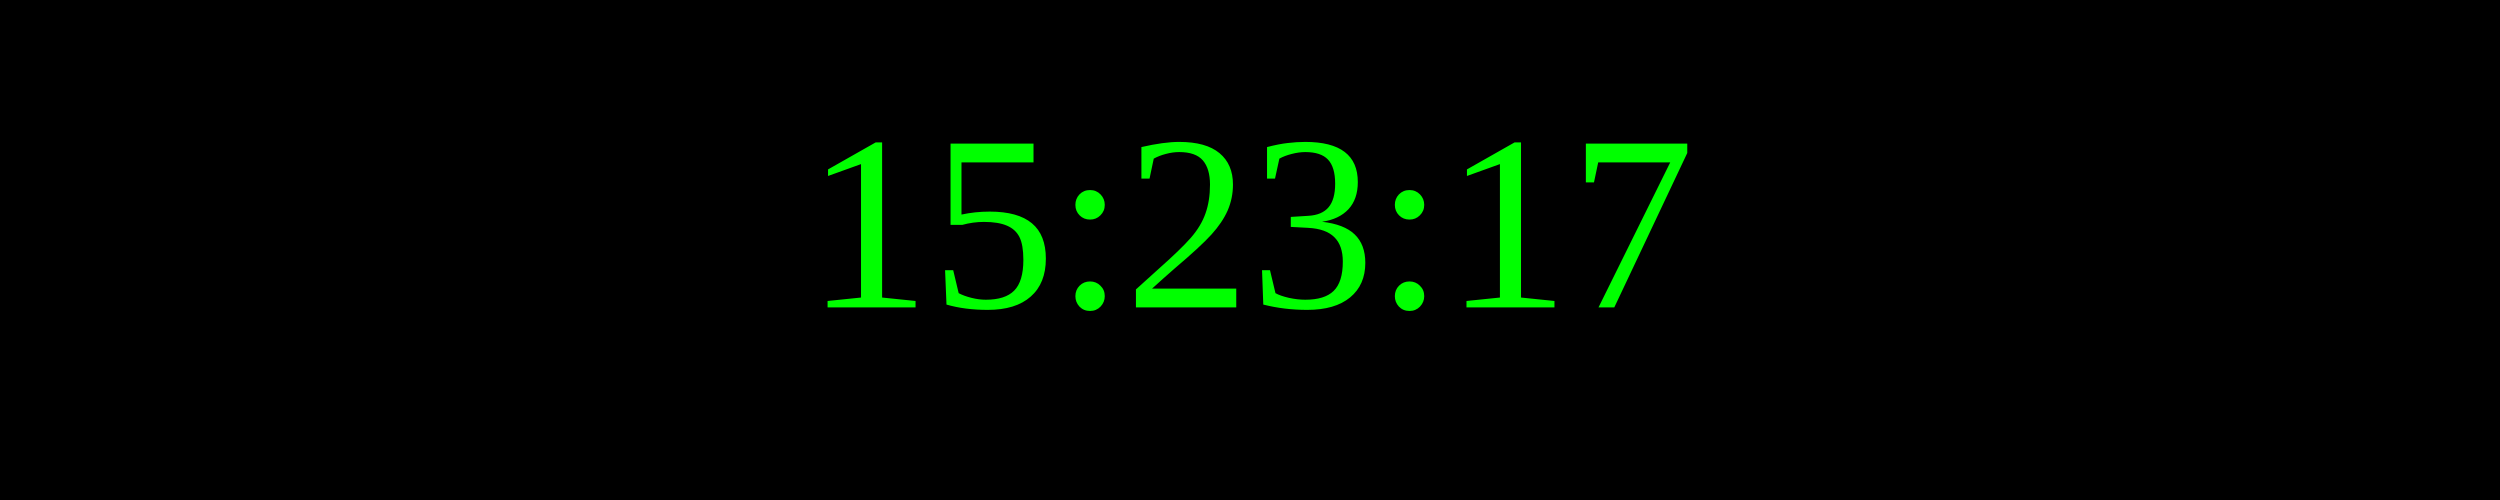
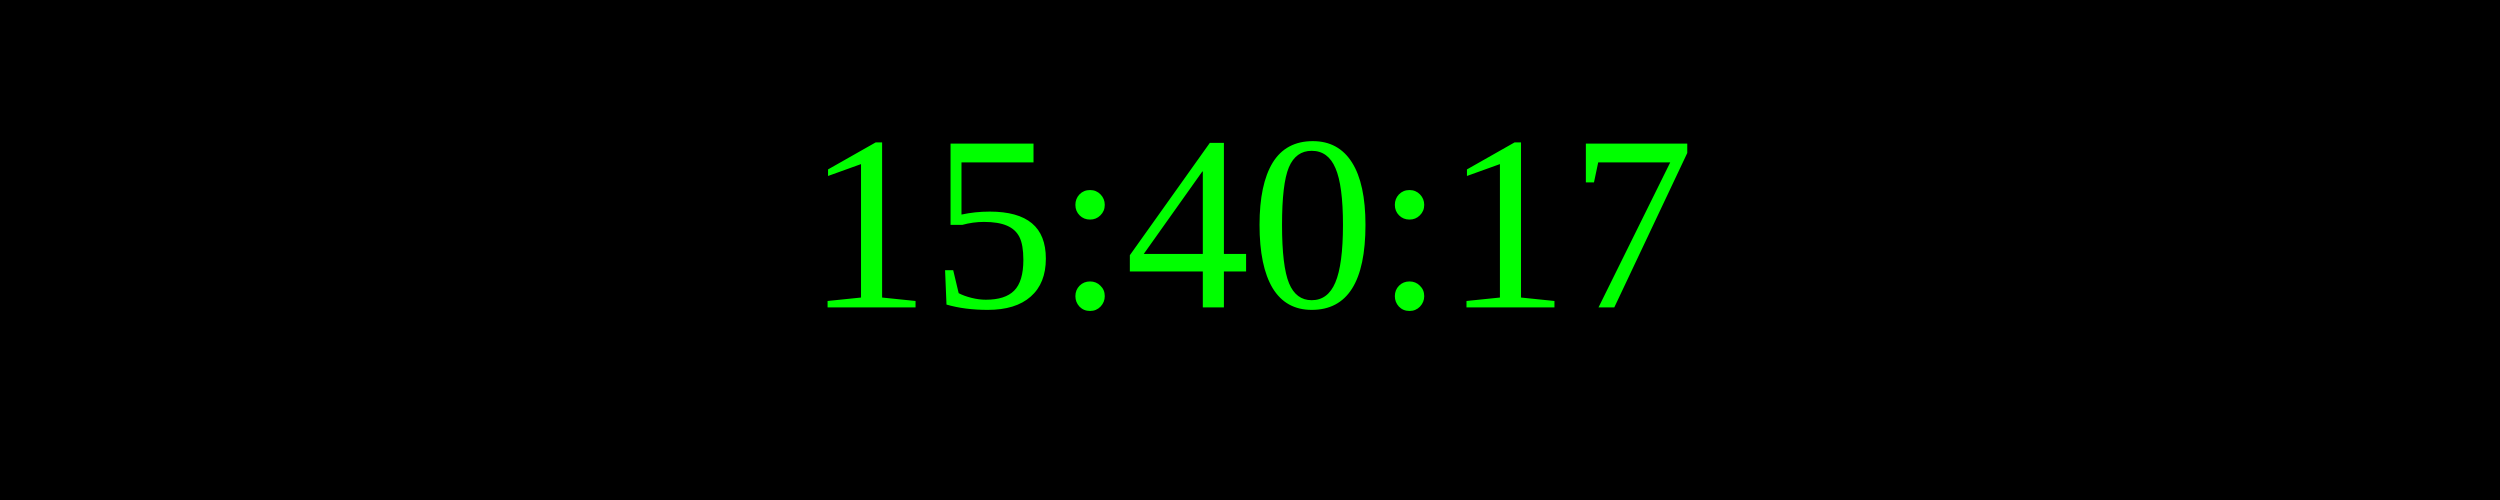
<svg xmlns="http://www.w3.org/2000/svg" width="250" height="50">
  <rect width="100%" height="100%" fill="black" />
  <text x="50%" y="50%" font-size="25" fill="lime" text-anchor="middle" dominant-baseline="middle">
- 15:23:17
+ 15:40:17
</text>
</svg>
